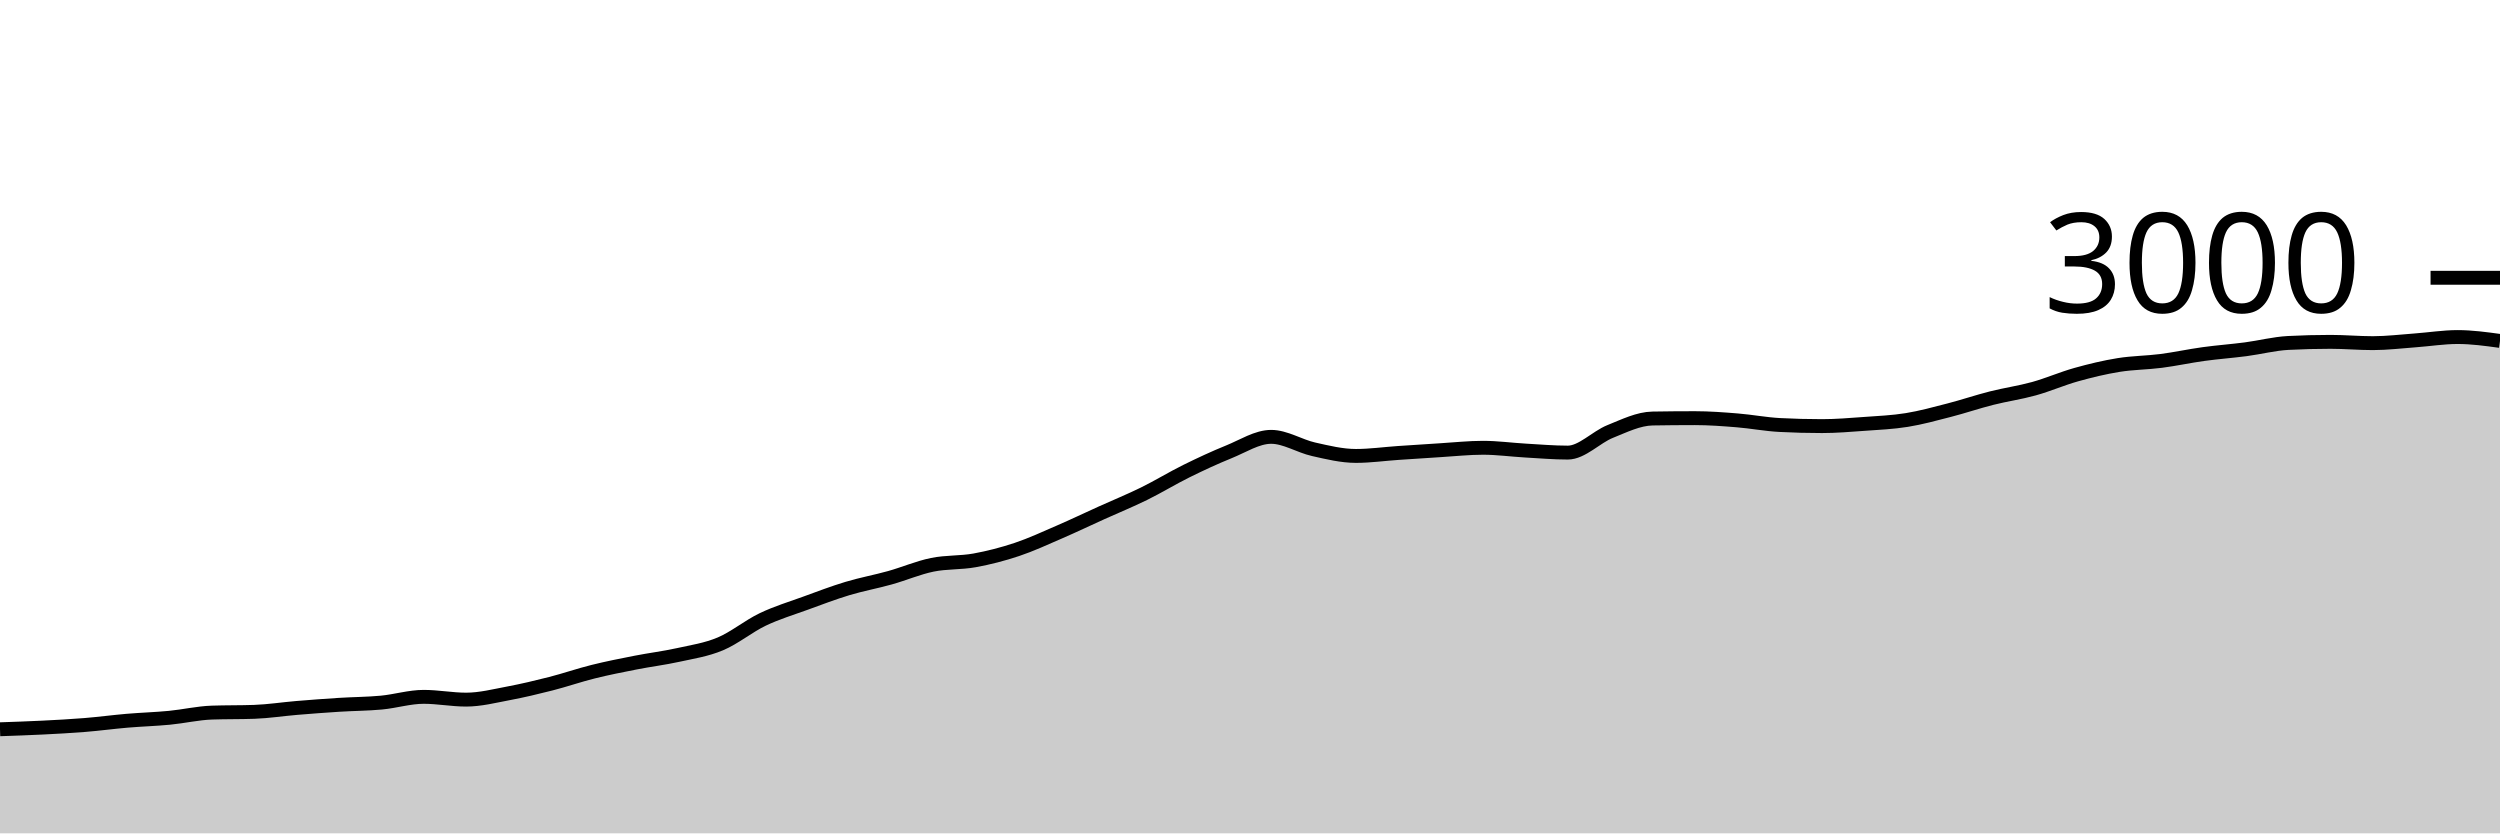
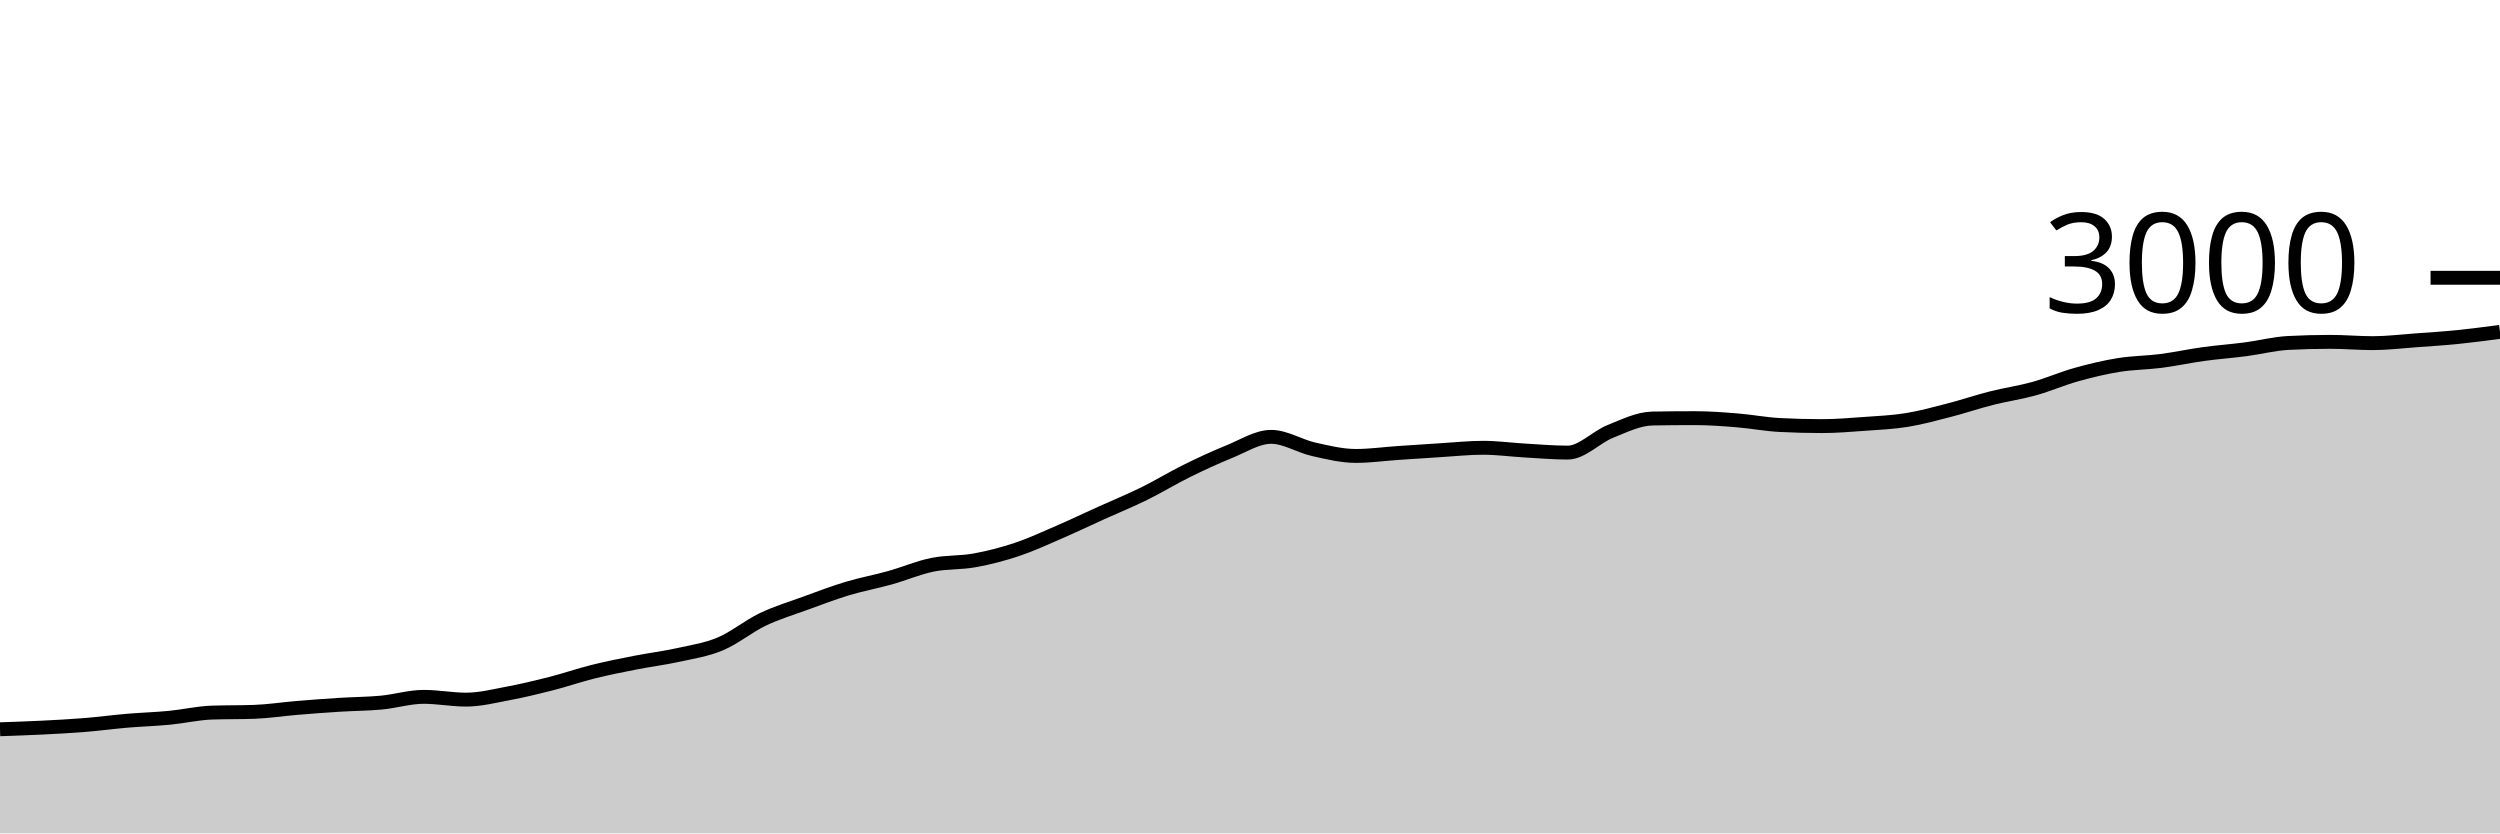
<svg xmlns="http://www.w3.org/2000/svg" viewBox="0 0 180 60">
  <g transform="translate(0,20)">
-     <path class="area" fill="rgba(0, 0, 0, 0.2)" d="M0,32.507C1.017,32.472,2.034,32.438,3.051,32.387C4.068,32.336,5.085,32.282,6.102,32.2C7.119,32.118,8.136,31.98,9.153,31.893C10.169,31.807,11.186,31.778,12.203,31.68C13.22,31.582,14.237,31.342,15.254,31.307C16.271,31.271,17.288,31.289,18.305,31.253C19.322,31.218,20.339,31.058,21.356,30.973C22.373,30.889,23.39,30.811,24.407,30.747C25.424,30.682,26.441,30.682,27.458,30.587C28.475,30.491,29.492,30.173,30.508,30.173C31.525,30.173,32.542,30.373,33.559,30.373C34.576,30.373,35.593,30.111,36.61,29.92C37.627,29.729,38.644,29.487,39.661,29.227C40.678,28.967,41.695,28.613,42.712,28.36C43.729,28.107,44.746,27.907,45.763,27.707C46.78,27.507,47.797,27.384,48.814,27.16C49.831,26.936,50.847,26.787,51.864,26.36C52.881,25.933,53.898,25.087,54.915,24.6C55.932,24.113,56.949,23.811,57.966,23.44C58.983,23.069,60,22.68,61.017,22.373C62.034,22.067,63.051,21.884,64.068,21.6C65.085,21.316,66.102,20.876,67.119,20.667C68.136,20.458,69.153,20.531,70.169,20.347C71.186,20.162,72.203,19.9,73.22,19.56C74.237,19.22,75.254,18.747,76.271,18.307C77.288,17.867,78.305,17.38,79.322,16.92C80.339,16.46,81.356,16.047,82.373,15.547C83.39,15.047,84.407,14.422,85.424,13.92C86.441,13.418,87.458,12.944,88.475,12.533C89.492,12.122,90.508,11.453,91.525,11.453C92.542,11.453,93.559,12.118,94.576,12.347C95.593,12.576,96.61,12.827,97.627,12.827C98.644,12.827,99.661,12.682,100.678,12.613C101.695,12.544,102.712,12.476,103.729,12.413C104.746,12.351,105.763,12.24,106.78,12.24C107.797,12.24,108.814,12.382,109.831,12.44C110.847,12.498,111.864,12.587,112.881,12.587C113.898,12.587,114.915,11.476,115.932,11.067C116.949,10.658,117.966,10.151,118.983,10.133C120,10.116,121.017,10.107,122.034,10.107C123.051,10.107,124.068,10.184,125.085,10.267C126.102,10.349,127.119,10.547,128.136,10.6C129.153,10.653,130.169,10.68,131.186,10.68C132.203,10.68,133.22,10.593,134.237,10.52C135.254,10.447,136.271,10.404,137.288,10.24C138.305,10.076,139.322,9.796,140.339,9.533C141.356,9.271,142.373,8.924,143.39,8.667C144.407,8.409,145.424,8.269,146.441,7.987C147.458,7.704,148.475,7.258,149.492,6.973C150.508,6.689,151.525,6.444,152.542,6.28C153.559,6.116,154.576,6.118,155.593,5.987C156.61,5.856,157.627,5.633,158.644,5.493C159.661,5.353,160.678,5.28,161.695,5.147C162.712,5.013,163.729,4.747,164.746,4.693C165.763,4.64,166.78,4.613,167.797,4.613C168.814,4.613,169.831,4.707,170.847,4.707C171.864,4.707,172.881,4.58,173.898,4.507C174.915,4.433,175.932,4.267,176.949,4.267C177.966,4.267,178.983,4.407,180,4.547L180,40C178.983,40,177.966,40,176.949,40C175.932,40,174.915,40,173.898,40C172.881,40,171.864,40,170.847,40C169.831,40,168.814,40,167.797,40C166.78,40,165.763,40,164.746,40C163.729,40,162.712,40,161.695,40C160.678,40,159.661,40,158.644,40C157.627,40,156.61,40,155.593,40C154.576,40,153.559,40,152.542,40C151.525,40,150.508,40,149.492,40C148.475,40,147.458,40,146.441,40C145.424,40,144.407,40,143.39,40C142.373,40,141.356,40,140.339,40C139.322,40,138.305,40,137.288,40C136.271,40,135.254,40,134.237,40C133.22,40,132.203,40,131.186,40C130.169,40,129.153,40,128.136,40C127.119,40,126.102,40,125.085,40C124.068,40,123.051,40,122.034,40C121.017,40,120,40,118.983,40C117.966,40,116.949,40,115.932,40C114.915,40,113.898,40,112.881,40C111.864,40,110.847,40,109.831,40C108.814,40,107.797,40,106.78,40C105.763,40,104.746,40,103.729,40C102.712,40,101.695,40,100.678,40C99.661,40,98.644,40,97.627,40C96.61,40,95.593,40,94.576,40C93.559,40,92.542,40,91.525,40C90.508,40,89.492,40,88.475,40C87.458,40,86.441,40,85.424,40C84.407,40,83.39,40,82.373,40C81.356,40,80.339,40,79.322,40C78.305,40,77.288,40,76.271,40C75.254,40,74.237,40,73.22,40C72.203,40,71.186,40,70.169,40C69.153,40,68.136,40,67.119,40C66.102,40,65.085,40,64.068,40C63.051,40,62.034,40,61.017,40C60,40,58.983,40,57.966,40C56.949,40,55.932,40,54.915,40C53.898,40,52.881,40,51.864,40C50.847,40,49.831,40,48.814,40C47.797,40,46.78,40,45.763,40C44.746,40,43.729,40,42.712,40C41.695,40,40.678,40,39.661,40C38.644,40,37.627,40,36.61,40C35.593,40,34.576,40,33.559,40C32.542,40,31.525,40,30.508,40C29.492,40,28.475,40,27.458,40C26.441,40,25.424,40,24.407,40C23.39,40,22.373,40,21.356,40C20.339,40,19.322,40,18.305,40C17.288,40,16.271,40,15.254,40C14.237,40,13.22,40,12.203,40C11.186,40,10.169,40,9.153,40C8.136,40,7.119,40,6.102,40C5.085,40,4.068,40,3.051,40C2.034,40,1.017,40,0,40Z" />
-     <path class="line" stroke="black" fill="none" d="M0,32.507C1.017,32.472,2.034,32.438,3.051,32.387C4.068,32.336,5.085,32.282,6.102,32.2C7.119,32.118,8.136,31.98,9.153,31.893C10.169,31.807,11.186,31.778,12.203,31.68C13.22,31.582,14.237,31.342,15.254,31.307C16.271,31.271,17.288,31.289,18.305,31.253C19.322,31.218,20.339,31.058,21.356,30.973C22.373,30.889,23.39,30.811,24.407,30.747C25.424,30.682,26.441,30.682,27.458,30.587C28.475,30.491,29.492,30.173,30.508,30.173C31.525,30.173,32.542,30.373,33.559,30.373C34.576,30.373,35.593,30.111,36.61,29.92C37.627,29.729,38.644,29.487,39.661,29.227C40.678,28.967,41.695,28.613,42.712,28.36C43.729,28.107,44.746,27.907,45.763,27.707C46.78,27.507,47.797,27.384,48.814,27.16C49.831,26.936,50.847,26.787,51.864,26.36C52.881,25.933,53.898,25.087,54.915,24.6C55.932,24.113,56.949,23.811,57.966,23.44C58.983,23.069,60,22.68,61.017,22.373C62.034,22.067,63.051,21.884,64.068,21.6C65.085,21.316,66.102,20.876,67.119,20.667C68.136,20.458,69.153,20.531,70.169,20.347C71.186,20.162,72.203,19.9,73.22,19.56C74.237,19.22,75.254,18.747,76.271,18.307C77.288,17.867,78.305,17.38,79.322,16.92C80.339,16.46,81.356,16.047,82.373,15.547C83.39,15.047,84.407,14.422,85.424,13.92C86.441,13.418,87.458,12.944,88.475,12.533C89.492,12.122,90.508,11.453,91.525,11.453C92.542,11.453,93.559,12.118,94.576,12.347C95.593,12.576,96.61,12.827,97.627,12.827C98.644,12.827,99.661,12.682,100.678,12.613C101.695,12.544,102.712,12.476,103.729,12.413C104.746,12.351,105.763,12.24,106.78,12.24C107.797,12.24,108.814,12.382,109.831,12.44C110.847,12.498,111.864,12.587,112.881,12.587C113.898,12.587,114.915,11.476,115.932,11.067C116.949,10.658,117.966,10.151,118.983,10.133C120,10.116,121.017,10.107,122.034,10.107C123.051,10.107,124.068,10.184,125.085,10.267C126.102,10.349,127.119,10.547,128.136,10.6C129.153,10.653,130.169,10.68,131.186,10.68C132.203,10.68,133.22,10.593,134.237,10.52C135.254,10.447,136.271,10.404,137.288,10.24C138.305,10.076,139.322,9.796,140.339,9.533C141.356,9.271,142.373,8.924,143.39,8.667C144.407,8.409,145.424,8.269,146.441,7.987C147.458,7.704,148.475,7.258,149.492,6.973C150.508,6.689,151.525,6.444,152.542,6.28C153.559,6.116,154.576,6.118,155.593,5.987C156.61,5.856,157.627,5.633,158.644,5.493C159.661,5.353,160.678,5.28,161.695,5.147C162.712,5.013,163.729,4.747,164.746,4.693C165.763,4.64,166.78,4.613,167.797,4.613C168.814,4.613,169.831,4.707,170.847,4.707C171.864,4.707,172.881,4.58,173.898,4.507C174.915,4.433,175.932,4.267,176.949,4.267C177.966,4.267,178.983,4.407,180,4.547" />
+     <path class="area" fill="rgba(0, 0, 0, 0.2)" d="M0,32.507C1.017,32.472,2.034,32.438,3.051,32.387C4.068,32.336,5.085,32.282,6.102,32.2C7.119,32.118,8.136,31.98,9.153,31.893C10.169,31.807,11.186,31.778,12.203,31.68C13.22,31.582,14.237,31.342,15.254,31.307C16.271,31.271,17.288,31.289,18.305,31.253C19.322,31.218,20.339,31.058,21.356,30.973C22.373,30.889,23.39,30.811,24.407,30.747C25.424,30.682,26.441,30.682,27.458,30.587C28.475,30.491,29.492,30.173,30.508,30.173C31.525,30.173,32.542,30.373,33.559,30.373C34.576,30.373,35.593,30.111,36.61,29.92C37.627,29.729,38.644,29.487,39.661,29.227C40.678,28.967,41.695,28.613,42.712,28.36C43.729,28.107,44.746,27.907,45.763,27.707C46.78,27.507,47.797,27.384,48.814,27.16C49.831,26.936,50.847,26.787,51.864,26.36C52.881,25.933,53.898,25.087,54.915,24.6C55.932,24.113,56.949,23.811,57.966,23.44C58.983,23.069,60,22.68,61.017,22.373C62.034,22.067,63.051,21.884,64.068,21.6C65.085,21.316,66.102,20.876,67.119,20.667C68.136,20.458,69.153,20.531,70.169,20.347C71.186,20.162,72.203,19.9,73.22,19.56C74.237,19.22,75.254,18.747,76.271,18.307C77.288,17.867,78.305,17.38,79.322,16.92C80.339,16.46,81.356,16.047,82.373,15.547C83.39,15.047,84.407,14.422,85.424,13.92C86.441,13.418,87.458,12.944,88.475,12.533C89.492,12.122,90.508,11.453,91.525,11.453C92.542,11.453,93.559,12.118,94.576,12.347C95.593,12.576,96.61,12.827,97.627,12.827C98.644,12.827,99.661,12.682,100.678,12.613C101.695,12.544,102.712,12.476,103.729,12.413C104.746,12.351,105.763,12.24,106.78,12.24C107.797,12.24,108.814,12.382,109.831,12.44C110.847,12.498,111.864,12.587,112.881,12.587C113.898,12.587,114.915,11.476,115.932,11.067C116.949,10.658,117.966,10.151,118.983,10.133C120,10.116,121.017,10.107,122.034,10.107C123.051,10.107,124.068,10.184,125.085,10.267C126.102,10.349,127.119,10.547,128.136,10.6C129.153,10.653,130.169,10.68,131.186,10.68C132.203,10.68,133.22,10.593,134.237,10.52C135.254,10.447,136.271,10.404,137.288,10.24C138.305,10.076,139.322,9.796,140.339,9.533C141.356,9.271,142.373,8.924,143.39,8.667C144.407,8.409,145.424,8.269,146.441,7.987C147.458,7.704,148.475,7.258,149.492,6.973C150.508,6.689,151.525,6.444,152.542,6.28C153.559,6.116,154.576,6.118,155.593,5.987C156.61,5.856,157.627,5.633,158.644,5.493C159.661,5.353,160.678,5.28,161.695,5.147C162.712,5.013,163.729,4.747,164.746,4.693C165.763,4.64,166.78,4.613,167.797,4.613C168.814,4.613,169.831,4.707,170.847,4.707C171.864,4.707,172.881,4.58,173.898,4.507C174.915,4.433,175.932,4.369,176.949,4.267C177.966,4.164,178.983,4.029,180,3.893L180,40C178.983,40,177.966,40,176.949,40C175.932,40,174.915,40,173.898,40C172.881,40,171.864,40,170.847,40C169.831,40,168.814,40,167.797,40C166.78,40,165.763,40,164.746,40C163.729,40,162.712,40,161.695,40C160.678,40,159.661,40,158.644,40C157.627,40,156.61,40,155.593,40C154.576,40,153.559,40,152.542,40C151.525,40,150.508,40,149.492,40C148.475,40,147.458,40,146.441,40C145.424,40,144.407,40,143.39,40C142.373,40,141.356,40,140.339,40C139.322,40,138.305,40,137.288,40C136.271,40,135.254,40,134.237,40C133.22,40,132.203,40,131.186,40C130.169,40,129.153,40,128.136,40C127.119,40,126.102,40,125.085,40C124.068,40,123.051,40,122.034,40C121.017,40,120,40,118.983,40C117.966,40,116.949,40,115.932,40C114.915,40,113.898,40,112.881,40C111.864,40,110.847,40,109.831,40C108.814,40,107.797,40,106.78,40C105.763,40,104.746,40,103.729,40C102.712,40,101.695,40,100.678,40C99.661,40,98.644,40,97.627,40C96.61,40,95.593,40,94.576,40C93.559,40,92.542,40,91.525,40C90.508,40,89.492,40,88.475,40C87.458,40,86.441,40,85.424,40C84.407,40,83.39,40,82.373,40C81.356,40,80.339,40,79.322,40C78.305,40,77.288,40,76.271,40C75.254,40,74.237,40,73.22,40C72.203,40,71.186,40,70.169,40C69.153,40,68.136,40,67.119,40C66.102,40,65.085,40,64.068,40C63.051,40,62.034,40,61.017,40C60,40,58.983,40,57.966,40C56.949,40,55.932,40,54.915,40C53.898,40,52.881,40,51.864,40C50.847,40,49.831,40,48.814,40C47.797,40,46.78,40,45.763,40C44.746,40,43.729,40,42.712,40C41.695,40,40.678,40,39.661,40C38.644,40,37.627,40,36.61,40C35.593,40,34.576,40,33.559,40C32.542,40,31.525,40,30.508,40C29.492,40,28.475,40,27.458,40C26.441,40,25.424,40,24.407,40C23.39,40,22.373,40,21.356,40C20.339,40,19.322,40,18.305,40C17.288,40,16.271,40,15.254,40C14.237,40,13.22,40,12.203,40C11.186,40,10.169,40,9.153,40C8.136,40,7.119,40,6.102,40C5.085,40,4.068,40,3.051,40C2.034,40,1.017,40,0,40Z" />
+     <path class="line" stroke="black" fill="none" d="M0,32.507C1.017,32.472,2.034,32.438,3.051,32.387C4.068,32.336,5.085,32.282,6.102,32.2C7.119,32.118,8.136,31.98,9.153,31.893C10.169,31.807,11.186,31.778,12.203,31.68C13.22,31.582,14.237,31.342,15.254,31.307C16.271,31.271,17.288,31.289,18.305,31.253C19.322,31.218,20.339,31.058,21.356,30.973C22.373,30.889,23.39,30.811,24.407,30.747C25.424,30.682,26.441,30.682,27.458,30.587C28.475,30.491,29.492,30.173,30.508,30.173C31.525,30.173,32.542,30.373,33.559,30.373C34.576,30.373,35.593,30.111,36.61,29.92C37.627,29.729,38.644,29.487,39.661,29.227C40.678,28.967,41.695,28.613,42.712,28.36C43.729,28.107,44.746,27.907,45.763,27.707C46.78,27.507,47.797,27.384,48.814,27.16C49.831,26.936,50.847,26.787,51.864,26.36C52.881,25.933,53.898,25.087,54.915,24.6C55.932,24.113,56.949,23.811,57.966,23.44C58.983,23.069,60,22.68,61.017,22.373C62.034,22.067,63.051,21.884,64.068,21.6C65.085,21.316,66.102,20.876,67.119,20.667C68.136,20.458,69.153,20.531,70.169,20.347C71.186,20.162,72.203,19.9,73.22,19.56C74.237,19.22,75.254,18.747,76.271,18.307C77.288,17.867,78.305,17.38,79.322,16.92C80.339,16.46,81.356,16.047,82.373,15.547C83.39,15.047,84.407,14.422,85.424,13.92C86.441,13.418,87.458,12.944,88.475,12.533C89.492,12.122,90.508,11.453,91.525,11.453C92.542,11.453,93.559,12.118,94.576,12.347C95.593,12.576,96.61,12.827,97.627,12.827C98.644,12.827,99.661,12.682,100.678,12.613C101.695,12.544,102.712,12.476,103.729,12.413C104.746,12.351,105.763,12.24,106.78,12.24C107.797,12.24,108.814,12.382,109.831,12.44C110.847,12.498,111.864,12.587,112.881,12.587C113.898,12.587,114.915,11.476,115.932,11.067C116.949,10.658,117.966,10.151,118.983,10.133C120,10.116,121.017,10.107,122.034,10.107C123.051,10.107,124.068,10.184,125.085,10.267C126.102,10.349,127.119,10.547,128.136,10.6C129.153,10.653,130.169,10.68,131.186,10.68C132.203,10.68,133.22,10.593,134.237,10.52C135.254,10.447,136.271,10.404,137.288,10.24C138.305,10.076,139.322,9.796,140.339,9.533C141.356,9.271,142.373,8.924,143.39,8.667C144.407,8.409,145.424,8.269,146.441,7.987C147.458,7.704,148.475,7.258,149.492,6.973C150.508,6.689,151.525,6.444,152.542,6.28C153.559,6.116,154.576,6.118,155.593,5.987C156.61,5.856,157.627,5.633,158.644,5.493C159.661,5.353,160.678,5.28,161.695,5.147C162.712,5.013,163.729,4.747,164.746,4.693C165.763,4.64,166.78,4.613,167.797,4.613C168.814,4.613,169.831,4.707,170.847,4.707C171.864,4.707,172.881,4.58,173.898,4.507C174.915,4.433,175.932,4.369,176.949,4.267C177.966,4.164,178.983,4.029,180,3.893" />
    <path class="axis-ceiling" stroke-width="1" stroke="black" fill="none" d="M175,0L180,0" />
    <text class="axis-ceiling-label" font-family="sans-serif" text-anchor="end" font-size="10px" x="170" y="2.5">3000</text>
  </g>
</svg>
